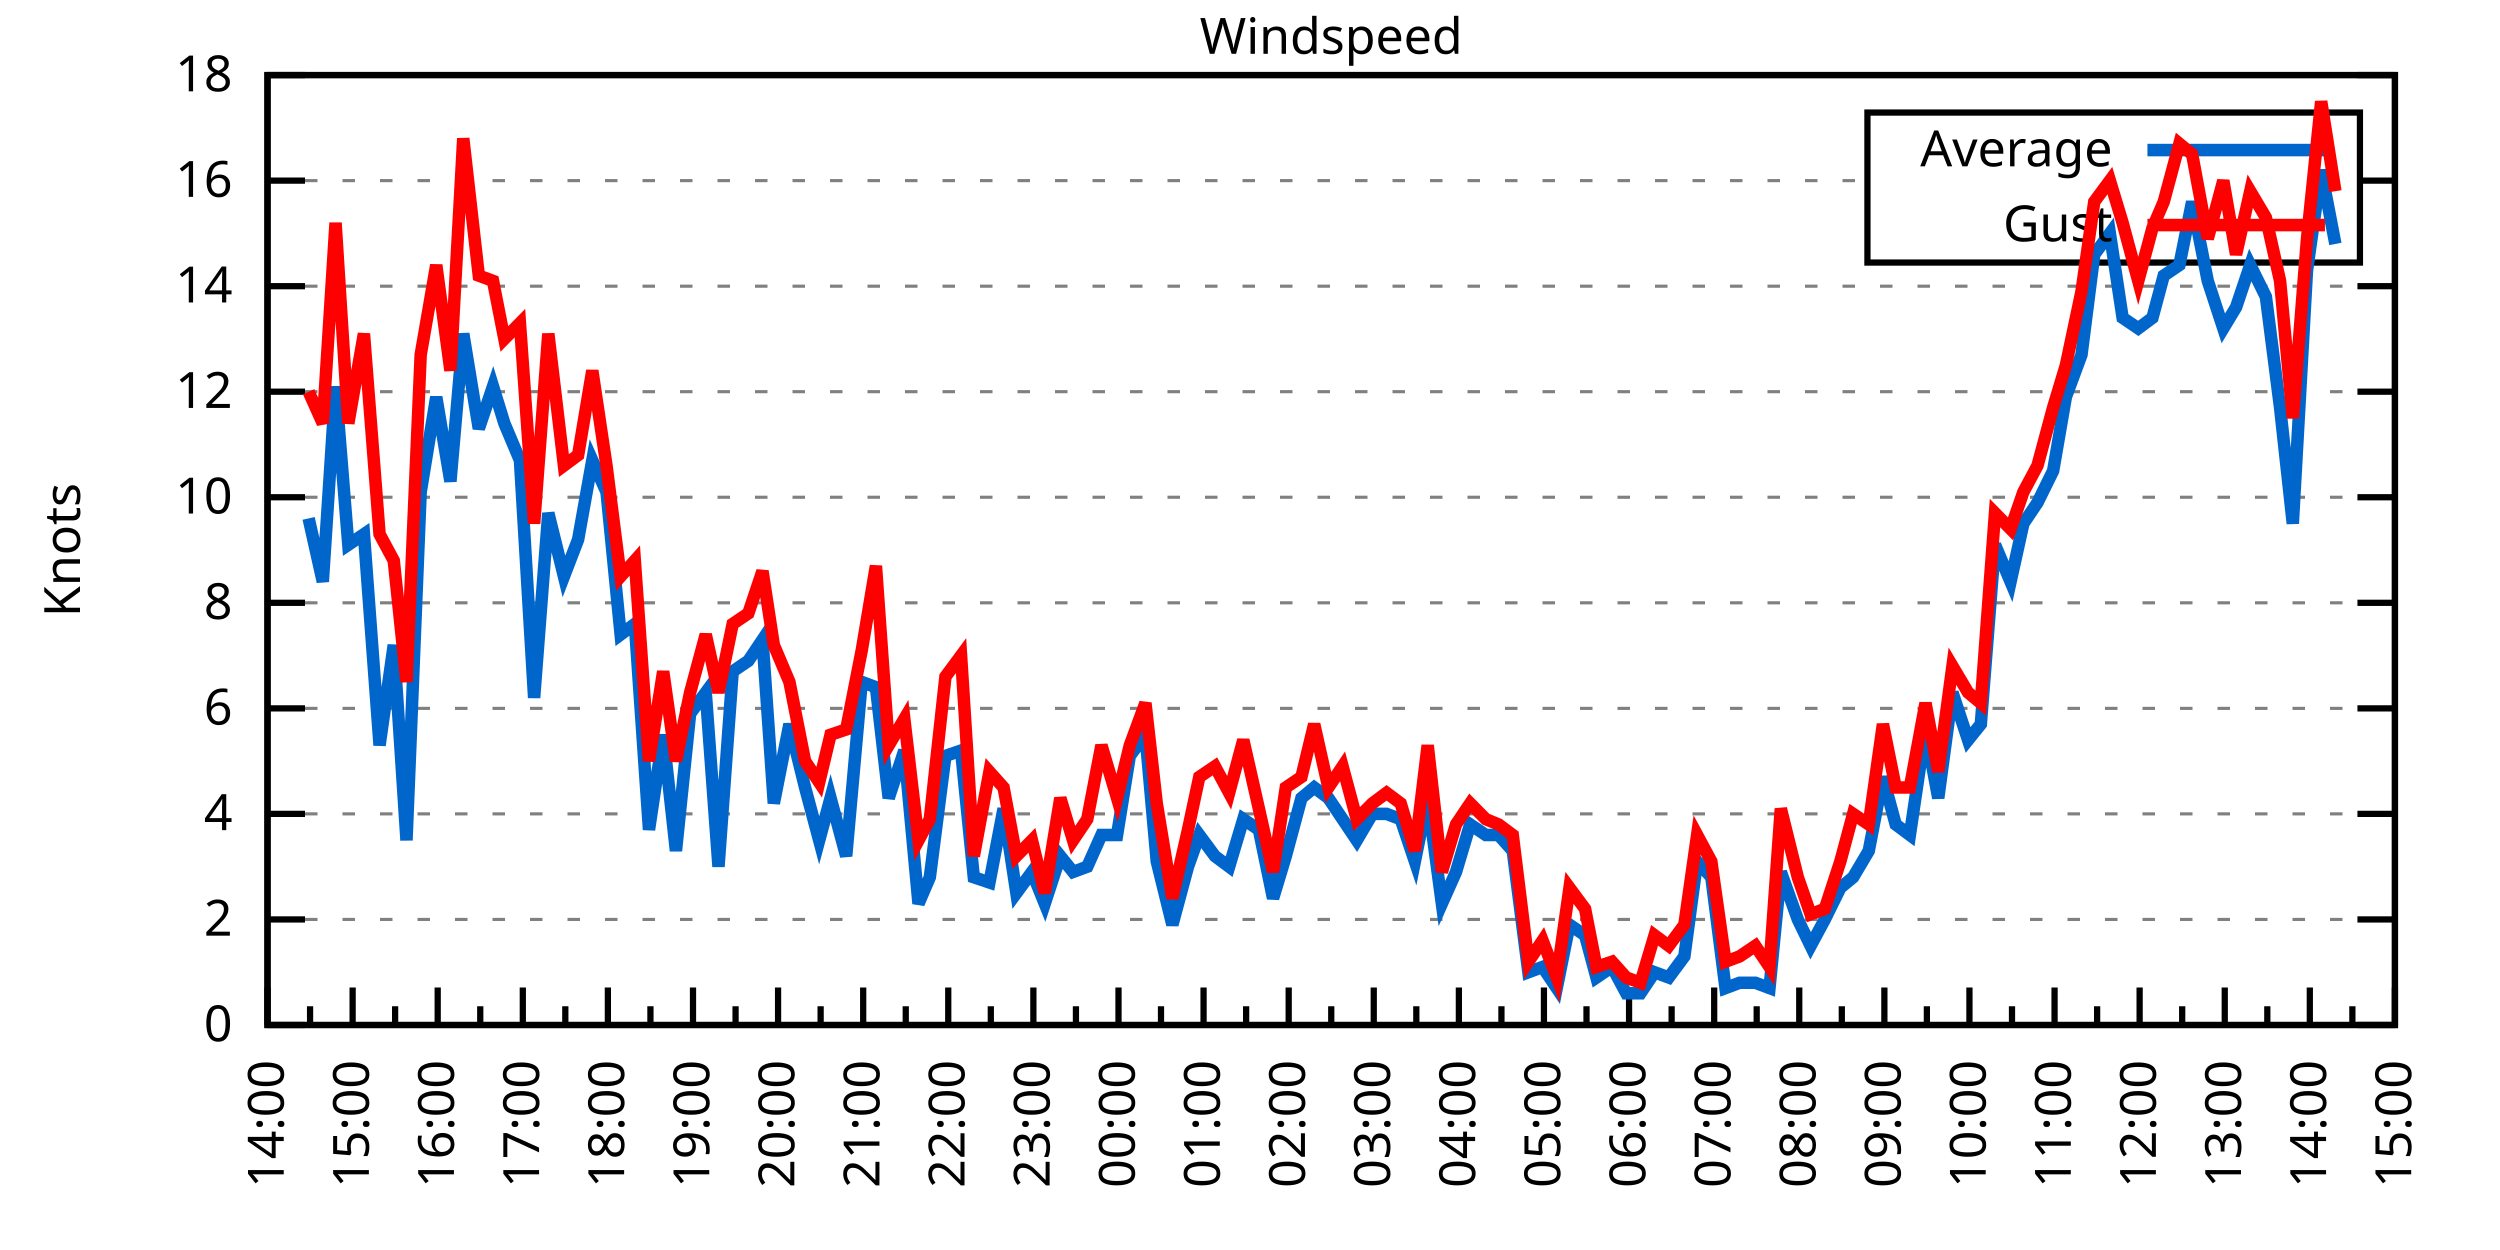
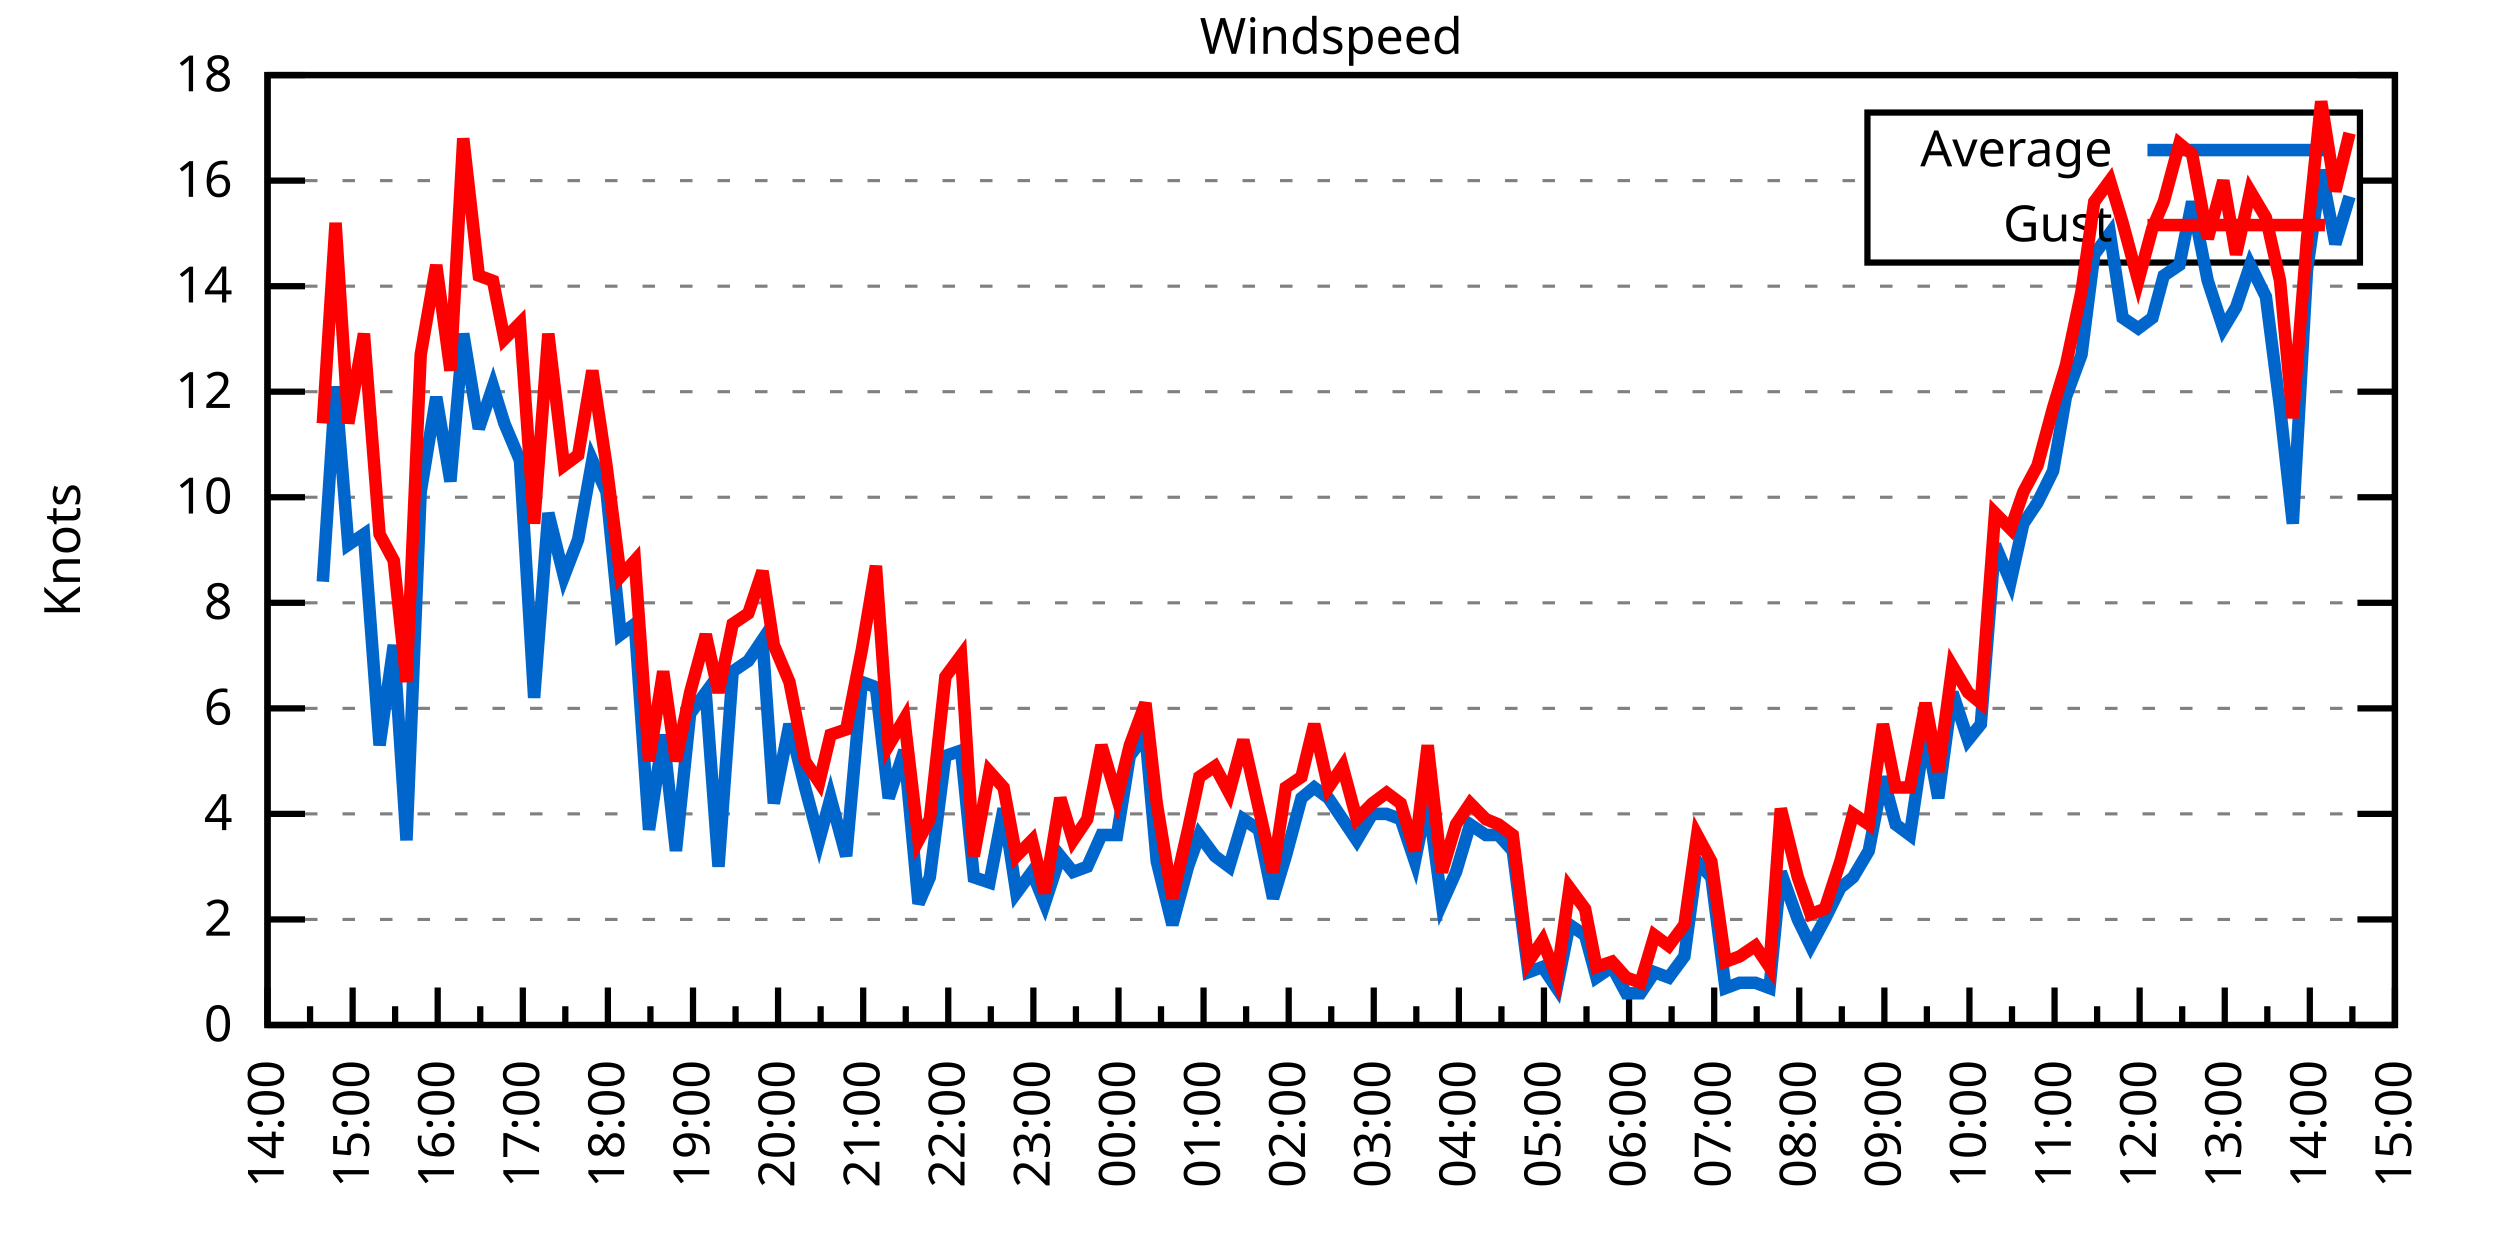
<svg xmlns="http://www.w3.org/2000/svg" xmlns:xlink="http://www.w3.org/1999/xlink" width="400" height="200" viewBox="0 0 400 200">
  <g id="gnuplot_canvas">
    <rect x="0" y="0" width="400" height="200" fill="none" />
    <defs>
      <circle id="gpDot" r="0.5" stroke-width="0.5" stroke="currentColor" />
      <path id="gpPt0" stroke-width="0.333" stroke="currentColor" d="M-1,0 h2 M0,-1 v2" />
      <path id="gpPt1" stroke-width="0.333" stroke="currentColor" d="M-1,-1 L1,1 M1,-1 L-1,1" />
      <path id="gpPt2" stroke-width="0.333" stroke="currentColor" d="M-1,0 L1,0 M0,-1 L0,1 M-1,-1 L1,1 M-1,1 L1,-1" />
      <rect id="gpPt3" stroke-width="0.333" stroke="currentColor" x="-1" y="-1" width="2" height="2" />
      <rect id="gpPt4" stroke-width="0.333" stroke="currentColor" fill="currentColor" x="-1" y="-1" width="2" height="2" />
      <circle id="gpPt5" stroke-width="0.333" stroke="currentColor" cx="0" cy="0" r="1" />
      <use xlink:href="#gpPt5" id="gpPt6" fill="currentColor" stroke="none" />
      <path id="gpPt7" stroke-width="0.333" stroke="currentColor" d="M0,-1.33 L-1.33,0.67 L1.33,0.67 z" />
      <use xlink:href="#gpPt7" id="gpPt8" fill="currentColor" stroke="none" />
      <use xlink:href="#gpPt7" id="gpPt9" stroke="currentColor" transform="rotate(180)" />
      <use xlink:href="#gpPt9" id="gpPt10" fill="currentColor" stroke="none" />
      <use xlink:href="#gpPt3" id="gpPt11" stroke="currentColor" transform="rotate(45)" />
      <use xlink:href="#gpPt11" id="gpPt12" fill="currentColor" stroke="none" />
      <path id="gpPt13" stroke-width="0.333" stroke="currentColor" d="M0,1.330 L1.265,0.411 L0.782,-1.067 L-0.782,-1.076 L-1.265,0.411 z" />
      <use xlink:href="#gpPt13" id="gpPt14" fill="currentColor" stroke="none" />
      <filter id="textbox" filterUnits="objectBoundingBox" x="0" y="0" height="1" width="1">
        <feFlood flood-color="white" flood-opacity="1" result="bgnd" />
        <feComposite in="SourceGraphic" in2="bgnd" operator="atop" />
      </filter>
      <filter id="greybox" filterUnits="objectBoundingBox" x="0" y="0" height="1" width="1">
        <feFlood flood-color="lightgrey" flood-opacity="1" result="grey" />
        <feComposite in="SourceGraphic" in2="grey" operator="atop" />
      </filter>
    </defs>
    <g fill="none" color="white" stroke="currentColor" stroke-width="1.00" stroke-linecap="butt" stroke-linejoin="miter">
</g>
    <g fill="none" color="black" stroke="currentColor" stroke-width="1.00" stroke-linecap="butt" stroke-linejoin="miter">
      <g stroke="none" shape-rendering="crispEdges">
        <polygon fill="rgb(255, 255, 255)" points="42.80,164.00 383.18,164.00 383.18,12.02 42.80,12.02 " />
      </g>
    </g>
    <g fill="none" color="black" stroke="currentColor" stroke-width="1.00" stroke-linecap="butt" stroke-linejoin="miter">
</g>
    <g fill="none" color="black" stroke="black" stroke-width="0.50" stroke-linecap="butt" stroke-linejoin="miter">
</g>
    <g fill="none" color="gray" stroke="currentColor" stroke-width="0.50" stroke-linecap="butt" stroke-linejoin="miter">
      <path stroke="gray" stroke-dasharray="2,4" class="gridline" d="M42.80,164.00 L383.19,164.00  " />
    </g>
    <g fill="none" color="gray" stroke="gray" stroke-width="1.00" stroke-linecap="butt" stroke-linejoin="miter">
</g>
    <g fill="none" color="black" stroke="currentColor" stroke-width="1.00" stroke-linecap="butt" stroke-linejoin="miter">
      <path stroke="black" d="M42.80,164.00 L48.80,164.00 M383.19,164.00 L377.19,164.00  " />
      <g transform="translate(37.20,166.60)" stroke="none" fill="black" font-family="Sans" font-size="8.00" text-anchor="end">
        <text>
          <tspan font-family="Sans"> 0</tspan>
        </text>
      </g>
    </g>
    <g fill="none" color="black" stroke="currentColor" stroke-width="1.00" stroke-linecap="butt" stroke-linejoin="miter">
</g>
    <g fill="none" color="black" stroke="black" stroke-width="0.50" stroke-linecap="butt" stroke-linejoin="miter">
</g>
    <g fill="none" color="gray" stroke="currentColor" stroke-width="0.50" stroke-linecap="butt" stroke-linejoin="miter">
      <path stroke="gray" stroke-dasharray="2,4" class="gridline" d="M42.80,147.11 L383.19,147.11  " />
    </g>
    <g fill="none" color="gray" stroke="gray" stroke-width="1.00" stroke-linecap="butt" stroke-linejoin="miter">
</g>
    <g fill="none" color="black" stroke="currentColor" stroke-width="1.00" stroke-linecap="butt" stroke-linejoin="miter">
      <path stroke="black" d="M42.80,147.11 L48.80,147.11 M383.19,147.11 L377.19,147.11  " />
      <g transform="translate(37.20,149.71)" stroke="none" fill="black" font-family="Sans" font-size="8.00" text-anchor="end">
        <text>
          <tspan font-family="Sans"> 2</tspan>
        </text>
      </g>
    </g>
    <g fill="none" color="black" stroke="currentColor" stroke-width="1.00" stroke-linecap="butt" stroke-linejoin="miter">
</g>
    <g fill="none" color="black" stroke="black" stroke-width="0.50" stroke-linecap="butt" stroke-linejoin="miter">
</g>
    <g fill="none" color="gray" stroke="currentColor" stroke-width="0.50" stroke-linecap="butt" stroke-linejoin="miter">
      <path stroke="gray" stroke-dasharray="2,4" class="gridline" d="M42.80,130.22 L383.19,130.22  " />
    </g>
    <g fill="none" color="gray" stroke="gray" stroke-width="1.00" stroke-linecap="butt" stroke-linejoin="miter">
</g>
    <g fill="none" color="black" stroke="currentColor" stroke-width="1.00" stroke-linecap="butt" stroke-linejoin="miter">
      <path stroke="black" d="M42.80,130.22 L48.80,130.22 M383.19,130.22 L377.19,130.22  " />
      <g transform="translate(37.20,132.82)" stroke="none" fill="black" font-family="Sans" font-size="8.00" text-anchor="end">
        <text>
          <tspan font-family="Sans"> 4</tspan>
        </text>
      </g>
    </g>
    <g fill="none" color="black" stroke="currentColor" stroke-width="1.00" stroke-linecap="butt" stroke-linejoin="miter">
</g>
    <g fill="none" color="black" stroke="black" stroke-width="0.50" stroke-linecap="butt" stroke-linejoin="miter">
</g>
    <g fill="none" color="gray" stroke="currentColor" stroke-width="0.50" stroke-linecap="butt" stroke-linejoin="miter">
      <path stroke="gray" stroke-dasharray="2,4" class="gridline" d="M42.80,113.34 L383.19,113.34  " />
    </g>
    <g fill="none" color="gray" stroke="gray" stroke-width="1.00" stroke-linecap="butt" stroke-linejoin="miter">
</g>
    <g fill="none" color="black" stroke="currentColor" stroke-width="1.00" stroke-linecap="butt" stroke-linejoin="miter">
      <path stroke="black" d="M42.80,113.34 L48.80,113.34 M383.19,113.34 L377.19,113.34  " />
      <g transform="translate(37.20,115.94)" stroke="none" fill="black" font-family="Sans" font-size="8.00" text-anchor="end">
        <text>
          <tspan font-family="Sans"> 6</tspan>
        </text>
      </g>
    </g>
    <g fill="none" color="black" stroke="currentColor" stroke-width="1.00" stroke-linecap="butt" stroke-linejoin="miter">
</g>
    <g fill="none" color="black" stroke="black" stroke-width="0.50" stroke-linecap="butt" stroke-linejoin="miter">
</g>
    <g fill="none" color="gray" stroke="currentColor" stroke-width="0.50" stroke-linecap="butt" stroke-linejoin="miter">
      <path stroke="gray" stroke-dasharray="2,4" class="gridline" d="M42.80,96.45 L383.19,96.45  " />
    </g>
    <g fill="none" color="gray" stroke="gray" stroke-width="1.00" stroke-linecap="butt" stroke-linejoin="miter">
</g>
    <g fill="none" color="black" stroke="currentColor" stroke-width="1.00" stroke-linecap="butt" stroke-linejoin="miter">
      <path stroke="black" d="M42.80,96.45 L48.80,96.45 M383.19,96.45 L377.19,96.45  " />
      <g transform="translate(37.20,99.05)" stroke="none" fill="black" font-family="Sans" font-size="8.00" text-anchor="end">
        <text>
          <tspan font-family="Sans"> 8</tspan>
        </text>
      </g>
    </g>
    <g fill="none" color="black" stroke="currentColor" stroke-width="1.00" stroke-linecap="butt" stroke-linejoin="miter">
</g>
    <g fill="none" color="black" stroke="black" stroke-width="0.50" stroke-linecap="butt" stroke-linejoin="miter">
</g>
    <g fill="none" color="gray" stroke="currentColor" stroke-width="0.50" stroke-linecap="butt" stroke-linejoin="miter">
      <path stroke="gray" stroke-dasharray="2,4" class="gridline" d="M42.80,79.56 L383.19,79.56  " />
    </g>
    <g fill="none" color="gray" stroke="gray" stroke-width="1.00" stroke-linecap="butt" stroke-linejoin="miter">
</g>
    <g fill="none" color="black" stroke="currentColor" stroke-width="1.00" stroke-linecap="butt" stroke-linejoin="miter">
      <path stroke="black" d="M42.80,79.56 L48.80,79.56 M383.19,79.56 L377.19,79.56  " />
      <g transform="translate(37.20,82.16)" stroke="none" fill="black" font-family="Sans" font-size="8.00" text-anchor="end">
        <text>
          <tspan font-family="Sans"> 10</tspan>
        </text>
      </g>
    </g>
    <g fill="none" color="black" stroke="currentColor" stroke-width="1.00" stroke-linecap="butt" stroke-linejoin="miter">
</g>
    <g fill="none" color="black" stroke="black" stroke-width="0.50" stroke-linecap="butt" stroke-linejoin="miter">
</g>
    <g fill="none" color="gray" stroke="currentColor" stroke-width="0.50" stroke-linecap="butt" stroke-linejoin="miter">
      <path stroke="gray" stroke-dasharray="2,4" class="gridline" d="M42.80,62.67 L383.19,62.67  " />
    </g>
    <g fill="none" color="gray" stroke="gray" stroke-width="1.00" stroke-linecap="butt" stroke-linejoin="miter">
</g>
    <g fill="none" color="black" stroke="currentColor" stroke-width="1.00" stroke-linecap="butt" stroke-linejoin="miter">
      <path stroke="black" d="M42.80,62.67 L48.80,62.67 M383.19,62.67 L377.19,62.67  " />
      <g transform="translate(37.20,65.27)" stroke="none" fill="black" font-family="Sans" font-size="8.00" text-anchor="end">
        <text>
          <tspan font-family="Sans"> 12</tspan>
        </text>
      </g>
    </g>
    <g fill="none" color="black" stroke="currentColor" stroke-width="1.00" stroke-linecap="butt" stroke-linejoin="miter">
</g>
    <g fill="none" color="black" stroke="black" stroke-width="0.50" stroke-linecap="butt" stroke-linejoin="miter">
</g>
    <g fill="none" color="gray" stroke="currentColor" stroke-width="0.50" stroke-linecap="butt" stroke-linejoin="miter">
      <path stroke="gray" stroke-dasharray="2,4" class="gridline" d="M42.80,45.79 L383.19,45.79  " />
    </g>
    <g fill="none" color="gray" stroke="gray" stroke-width="1.00" stroke-linecap="butt" stroke-linejoin="miter">
</g>
    <g fill="none" color="black" stroke="currentColor" stroke-width="1.00" stroke-linecap="butt" stroke-linejoin="miter">
      <path stroke="black" d="M42.80,45.79 L48.80,45.79 M383.19,45.79 L377.19,45.79  " />
      <g transform="translate(37.20,48.39)" stroke="none" fill="black" font-family="Sans" font-size="8.00" text-anchor="end">
        <text>
          <tspan font-family="Sans"> 14</tspan>
        </text>
      </g>
    </g>
    <g fill="none" color="black" stroke="currentColor" stroke-width="1.00" stroke-linecap="butt" stroke-linejoin="miter">
</g>
    <g fill="none" color="black" stroke="black" stroke-width="0.50" stroke-linecap="butt" stroke-linejoin="miter">
</g>
    <g fill="none" color="gray" stroke="currentColor" stroke-width="0.50" stroke-linecap="butt" stroke-linejoin="miter">
      <path stroke="gray" stroke-dasharray="2,4" class="gridline" d="M42.80,28.90 L298.79,28.90 M377.59,28.90 L383.19,28.90  " />
    </g>
    <g fill="none" color="gray" stroke="gray" stroke-width="1.00" stroke-linecap="butt" stroke-linejoin="miter">
</g>
    <g fill="none" color="black" stroke="currentColor" stroke-width="1.00" stroke-linecap="butt" stroke-linejoin="miter">
      <path stroke="black" d="M42.80,28.90 L48.80,28.90 M383.19,28.90 L377.19,28.90  " />
      <g transform="translate(37.20,31.50)" stroke="none" fill="black" font-family="Sans" font-size="8.00" text-anchor="end">
        <text>
          <tspan font-family="Sans"> 16</tspan>
        </text>
      </g>
    </g>
    <g fill="none" color="black" stroke="currentColor" stroke-width="1.00" stroke-linecap="butt" stroke-linejoin="miter">
</g>
    <g fill="none" color="black" stroke="black" stroke-width="0.50" stroke-linecap="butt" stroke-linejoin="miter">
</g>
    <g fill="none" color="gray" stroke="currentColor" stroke-width="0.50" stroke-linecap="butt" stroke-linejoin="miter">
      <path stroke="gray" stroke-dasharray="2,4" class="gridline" d="M42.80,12.01 L383.19,12.01  " />
    </g>
    <g fill="none" color="gray" stroke="gray" stroke-width="1.00" stroke-linecap="butt" stroke-linejoin="miter">
</g>
    <g fill="none" color="black" stroke="currentColor" stroke-width="1.00" stroke-linecap="butt" stroke-linejoin="miter">
      <path stroke="black" d="M42.80,12.01 L48.80,12.01 M383.19,12.01 L377.19,12.01  " />
      <g transform="translate(37.20,14.61)" stroke="none" fill="black" font-family="Sans" font-size="8.00" text-anchor="end">
        <text>
          <tspan font-family="Sans"> 18</tspan>
        </text>
      </g>
    </g>
    <g fill="none" color="black" stroke="currentColor" stroke-width="1.00" stroke-linecap="butt" stroke-linejoin="miter">
      <path stroke="black" d="M42.80,164.00 L42.80,158.00  " />
      <g transform="translate(45.40,169.60) rotate(270)" stroke="none" fill="black" font-family="Sans" font-size="8.00" text-anchor="end">
        <text>
          <tspan font-family="Sans">14:00</tspan>
        </text>
      </g>
    </g>
    <g fill="none" color="black" stroke="currentColor" stroke-width="1.00" stroke-linecap="butt" stroke-linejoin="miter">
      <path stroke="black" d="M49.61,164.00 L49.61,161.00 M56.42,164.00 L56.42,158.00  " />
      <g transform="translate(59.02,169.60) rotate(270)" stroke="none" fill="black" font-family="Sans" font-size="8.00" text-anchor="end">
        <text>
          <tspan font-family="Sans">15:00</tspan>
        </text>
      </g>
    </g>
    <g fill="none" color="black" stroke="currentColor" stroke-width="1.00" stroke-linecap="butt" stroke-linejoin="miter">
      <path stroke="black" d="M63.22,164.00 L63.22,161.00 M70.03,164.00 L70.03,158.00  " />
      <g transform="translate(72.63,169.60) rotate(270)" stroke="none" fill="black" font-family="Sans" font-size="8.00" text-anchor="end">
        <text>
          <tspan font-family="Sans">16:00</tspan>
        </text>
      </g>
    </g>
    <g fill="none" color="black" stroke="currentColor" stroke-width="1.00" stroke-linecap="butt" stroke-linejoin="miter">
      <path stroke="black" d="M76.84,164.00 L76.84,161.00 M83.65,164.00 L83.65,158.00  " />
      <g transform="translate(86.25,169.60) rotate(270)" stroke="none" fill="black" font-family="Sans" font-size="8.00" text-anchor="end">
        <text>
          <tspan font-family="Sans">17:00</tspan>
        </text>
      </g>
    </g>
    <g fill="none" color="black" stroke="currentColor" stroke-width="1.00" stroke-linecap="butt" stroke-linejoin="miter">
      <path stroke="black" d="M90.45,164.00 L90.45,161.00 M97.26,164.00 L97.26,158.00  " />
      <g transform="translate(99.86,169.60) rotate(270)" stroke="none" fill="black" font-family="Sans" font-size="8.00" text-anchor="end">
        <text>
          <tspan font-family="Sans">18:00</tspan>
        </text>
      </g>
    </g>
    <g fill="none" color="black" stroke="currentColor" stroke-width="1.00" stroke-linecap="butt" stroke-linejoin="miter">
      <path stroke="black" d="M104.07,164.00 L104.07,161.00 M110.88,164.00 L110.88,158.00  " />
      <g transform="translate(113.48,169.60) rotate(270)" stroke="none" fill="black" font-family="Sans" font-size="8.00" text-anchor="end">
        <text>
          <tspan font-family="Sans">19:00</tspan>
        </text>
      </g>
    </g>
    <g fill="none" color="black" stroke="currentColor" stroke-width="1.00" stroke-linecap="butt" stroke-linejoin="miter">
      <path stroke="black" d="M117.69,164.00 L117.69,161.00 M124.49,164.00 L124.49,158.00  " />
      <g transform="translate(127.09,169.60) rotate(270)" stroke="none" fill="black" font-family="Sans" font-size="8.00" text-anchor="end">
        <text>
          <tspan font-family="Sans">20:00</tspan>
        </text>
      </g>
    </g>
    <g fill="none" color="black" stroke="currentColor" stroke-width="1.00" stroke-linecap="butt" stroke-linejoin="miter">
      <path stroke="black" d="M131.30,164.00 L131.30,161.00 M138.11,164.00 L138.11,158.00  " />
      <g transform="translate(140.71,169.60) rotate(270)" stroke="none" fill="black" font-family="Sans" font-size="8.00" text-anchor="end">
        <text>
          <tspan font-family="Sans">21:00</tspan>
        </text>
      </g>
    </g>
    <g fill="none" color="black" stroke="currentColor" stroke-width="1.00" stroke-linecap="butt" stroke-linejoin="miter">
      <path stroke="black" d="M144.92,164.00 L144.92,161.00 M151.72,164.00 L151.72,158.00  " />
      <g transform="translate(154.32,169.60) rotate(270)" stroke="none" fill="black" font-family="Sans" font-size="8.00" text-anchor="end">
        <text>
          <tspan font-family="Sans">22:00</tspan>
        </text>
      </g>
    </g>
    <g fill="none" color="black" stroke="currentColor" stroke-width="1.00" stroke-linecap="butt" stroke-linejoin="miter">
      <path stroke="black" d="M158.53,164.00 L158.53,161.00 M165.34,164.00 L165.34,158.00  " />
      <g transform="translate(167.94,169.60) rotate(270)" stroke="none" fill="black" font-family="Sans" font-size="8.00" text-anchor="end">
        <text>
          <tspan font-family="Sans">23:00</tspan>
        </text>
      </g>
    </g>
    <g fill="none" color="black" stroke="currentColor" stroke-width="1.00" stroke-linecap="butt" stroke-linejoin="miter">
      <path stroke="black" d="M172.15,164.00 L172.15,161.00 M178.96,164.00 L178.96,158.00  " />
      <g transform="translate(181.56,169.60) rotate(270)" stroke="none" fill="black" font-family="Sans" font-size="8.00" text-anchor="end">
        <text>
          <tspan font-family="Sans">00:00</tspan>
        </text>
      </g>
    </g>
    <g fill="none" color="black" stroke="currentColor" stroke-width="1.00" stroke-linecap="butt" stroke-linejoin="miter">
      <path stroke="black" d="M185.76,164.00 L185.76,161.00 M192.57,164.00 L192.57,158.00  " />
      <g transform="translate(195.17,169.60) rotate(270)" stroke="none" fill="black" font-family="Sans" font-size="8.00" text-anchor="end">
        <text>
          <tspan font-family="Sans">01:00</tspan>
        </text>
      </g>
    </g>
    <g fill="none" color="black" stroke="currentColor" stroke-width="1.00" stroke-linecap="butt" stroke-linejoin="miter">
      <path stroke="black" d="M199.38,164.00 L199.38,161.00 M206.19,164.00 L206.19,158.00  " />
      <g transform="translate(208.79,169.60) rotate(270)" stroke="none" fill="black" font-family="Sans" font-size="8.00" text-anchor="end">
        <text>
          <tspan font-family="Sans">02:00</tspan>
        </text>
      </g>
    </g>
    <g fill="none" color="black" stroke="currentColor" stroke-width="1.00" stroke-linecap="butt" stroke-linejoin="miter">
      <path stroke="black" d="M213.00,164.00 L213.00,161.00 M219.80,164.00 L219.80,158.00  " />
      <g transform="translate(222.40,169.60) rotate(270)" stroke="none" fill="black" font-family="Sans" font-size="8.00" text-anchor="end">
        <text>
          <tspan font-family="Sans">03:00</tspan>
        </text>
      </g>
    </g>
    <g fill="none" color="black" stroke="currentColor" stroke-width="1.00" stroke-linecap="butt" stroke-linejoin="miter">
      <path stroke="black" d="M226.61,164.00 L226.61,161.00 M233.42,164.00 L233.42,158.00  " />
      <g transform="translate(236.02,169.60) rotate(270)" stroke="none" fill="black" font-family="Sans" font-size="8.00" text-anchor="end">
        <text>
          <tspan font-family="Sans">04:00</tspan>
        </text>
      </g>
    </g>
    <g fill="none" color="black" stroke="currentColor" stroke-width="1.00" stroke-linecap="butt" stroke-linejoin="miter">
      <path stroke="black" d="M240.23,164.00 L240.23,161.00 M247.03,164.00 L247.03,158.00  " />
      <g transform="translate(249.63,169.60) rotate(270)" stroke="none" fill="black" font-family="Sans" font-size="8.00" text-anchor="end">
        <text>
          <tspan font-family="Sans">05:00</tspan>
        </text>
      </g>
    </g>
    <g fill="none" color="black" stroke="currentColor" stroke-width="1.00" stroke-linecap="butt" stroke-linejoin="miter">
      <path stroke="black" d="M253.84,164.00 L253.84,161.00 M260.65,164.00 L260.65,158.00  " />
      <g transform="translate(263.25,169.60) rotate(270)" stroke="none" fill="black" font-family="Sans" font-size="8.00" text-anchor="end">
        <text>
          <tspan font-family="Sans">06:00</tspan>
        </text>
      </g>
    </g>
    <g fill="none" color="black" stroke="currentColor" stroke-width="1.00" stroke-linecap="butt" stroke-linejoin="miter">
      <path stroke="black" d="M267.46,164.00 L267.46,161.00 M274.27,164.00 L274.27,158.00  " />
      <g transform="translate(276.87,169.60) rotate(270)" stroke="none" fill="black" font-family="Sans" font-size="8.00" text-anchor="end">
        <text>
          <tspan font-family="Sans">07:00</tspan>
        </text>
      </g>
    </g>
    <g fill="none" color="black" stroke="currentColor" stroke-width="1.00" stroke-linecap="butt" stroke-linejoin="miter">
      <path stroke="black" d="M281.07,164.00 L281.07,161.00 M287.88,164.00 L287.88,158.00  " />
      <g transform="translate(290.48,169.60) rotate(270)" stroke="none" fill="black" font-family="Sans" font-size="8.00" text-anchor="end">
        <text>
          <tspan font-family="Sans">08:00</tspan>
        </text>
      </g>
    </g>
    <g fill="none" color="black" stroke="currentColor" stroke-width="1.00" stroke-linecap="butt" stroke-linejoin="miter">
      <path stroke="black" d="M294.69,164.00 L294.69,161.00 M301.50,164.00 L301.50,158.00  " />
      <g transform="translate(304.10,169.60) rotate(270)" stroke="none" fill="black" font-family="Sans" font-size="8.00" text-anchor="end">
        <text>
          <tspan font-family="Sans">09:00</tspan>
        </text>
      </g>
    </g>
    <g fill="none" color="black" stroke="currentColor" stroke-width="1.00" stroke-linecap="butt" stroke-linejoin="miter">
      <path stroke="black" d="M308.30,164.00 L308.30,161.00 M315.11,164.00 L315.11,158.00  " />
      <g transform="translate(317.71,169.60) rotate(270)" stroke="none" fill="black" font-family="Sans" font-size="8.00" text-anchor="end">
        <text>
          <tspan font-family="Sans">10:00</tspan>
        </text>
      </g>
    </g>
    <g fill="none" color="black" stroke="currentColor" stroke-width="1.00" stroke-linecap="butt" stroke-linejoin="miter">
      <path stroke="black" d="M321.92,164.00 L321.92,161.00 M328.73,164.00 L328.73,158.00  " />
      <g transform="translate(331.33,169.60) rotate(270)" stroke="none" fill="black" font-family="Sans" font-size="8.00" text-anchor="end">
        <text>
          <tspan font-family="Sans">11:00</tspan>
        </text>
      </g>
    </g>
    <g fill="none" color="black" stroke="currentColor" stroke-width="1.00" stroke-linecap="butt" stroke-linejoin="miter">
      <path stroke="black" d="M335.54,164.00 L335.54,161.00 M342.34,164.00 L342.34,158.00  " />
      <g transform="translate(344.94,169.60) rotate(270)" stroke="none" fill="black" font-family="Sans" font-size="8.00" text-anchor="end">
        <text>
          <tspan font-family="Sans">12:00</tspan>
        </text>
      </g>
    </g>
    <g fill="none" color="black" stroke="currentColor" stroke-width="1.00" stroke-linecap="butt" stroke-linejoin="miter">
      <path stroke="black" d="M349.15,164.00 L349.15,161.00 M355.96,164.00 L355.96,158.00  " />
      <g transform="translate(358.56,169.60) rotate(270)" stroke="none" fill="black" font-family="Sans" font-size="8.00" text-anchor="end">
        <text>
          <tspan font-family="Sans">13:00</tspan>
        </text>
      </g>
    </g>
    <g fill="none" color="black" stroke="currentColor" stroke-width="1.00" stroke-linecap="butt" stroke-linejoin="miter">
      <path stroke="black" d="M362.77,164.00 L362.77,161.00 M369.57,164.00 L369.57,158.00  " />
      <g transform="translate(372.17,169.60) rotate(270)" stroke="none" fill="black" font-family="Sans" font-size="8.00" text-anchor="end">
        <text>
          <tspan font-family="Sans">14:00</tspan>
        </text>
      </g>
    </g>
    <g fill="none" color="black" stroke="currentColor" stroke-width="1.00" stroke-linecap="butt" stroke-linejoin="miter">
      <path stroke="black" d="M376.38,164.00 L376.38,161.00 M383.19,164.00 L383.19,158.00  " />
      <g transform="translate(385.79,169.60) rotate(270)" stroke="none" fill="black" font-family="Sans" font-size="8.00" text-anchor="end">
        <text>
          <tspan font-family="Sans">15:00</tspan>
        </text>
      </g>
    </g>
    <g fill="none" color="black" stroke="currentColor" stroke-width="1.00" stroke-linecap="butt" stroke-linejoin="miter">
</g>
    <g fill="none" color="black" stroke="currentColor" stroke-width="1.00" stroke-linecap="butt" stroke-linejoin="miter">
      <path stroke="black" d="M42.80,12.01 L42.80,164.00 L383.19,164.00 L383.19,12.01 L42.80,12.01 Z  " />
    </g>
    <g fill="none" color="black" stroke="currentColor" stroke-width="1.00" stroke-linecap="butt" stroke-linejoin="miter">
      <g transform="translate(12.80,88.01) rotate(270)" stroke="none" fill="black" font-family="Sans" font-size="8.00" text-anchor="middle">
        <text>
          <tspan font-family="Sans">Knots</tspan>
        </text>
      </g>
    </g>
    <g fill="none" color="black" stroke="currentColor" stroke-width="1.00" stroke-linecap="butt" stroke-linejoin="miter">
</g>
    <g fill="none" color="black" stroke="currentColor" stroke-width="1.00" stroke-linecap="butt" stroke-linejoin="miter">
      <path stroke="black" d="M298.79,42.01 L298.79,18.01 L377.59,18.01 L377.59,42.01 L298.79,42.01 Z  " />
    </g>
    <g id="Windspeed_plot_1">
      <g fill="none" color="white" stroke="black" stroke-width="2.00" stroke-linecap="butt" stroke-linejoin="miter">
</g>
      <g fill="none" color="black" stroke="currentColor" stroke-width="2.00" stroke-linecap="butt" stroke-linejoin="miter">
        <g transform="translate(337.99,26.61)" stroke="none" fill="black" font-family="Sans" font-size="8.00" text-anchor="end">
          <text>
            <tspan font-family="Sans">Average</tspan>
          </text>
        </g>
      </g>
      <g fill="none" color="black" stroke="currentColor" stroke-width="2.00" stroke-linecap="butt" stroke-linejoin="miter">
-         <path stroke="rgb(  0, 102, 204)" d="M343.59,24.01 L371.99,24.01 M49.38,82.94 L51.65,93.07 L53.69,61.83 L55.73,87.16 L58.23,85.47 L60.73,119.25   L63.00,103.20 L65.04,134.45 L67.31,78.72 L69.80,63.52 L72.07,77.03 L74.12,53.39 L76.61,68.58 L78.88,61.83   L80.70,67.74 L83.19,73.65 L85.46,111.65 L87.73,82.09 L90.23,92.23 L92.50,86.32 L94.77,73.65 L97.04,78.72   L99.30,101.52 L101.57,99.83 L103.84,132.76 L106.11,117.56 L108.15,136.14 L110.42,114.18 L112.92,110.80 L114.96,138.67   L117.23,107.43 L119.73,105.74 L122.00,102.36 L123.81,128.54 L126.31,115.87 L128.81,126.00 L131.07,134.45 L132.89,127.69   L135.39,136.98 L137.88,109.11 L140.15,109.96 L142.19,127.69 L144.69,120.09 L146.96,144.58 L148.77,140.36 L151.27,120.94   L153.77,120.09 L155.81,140.36 L158.31,141.20 L160.57,129.38 L162.62,142.89 L165.11,139.51 L167.16,144.58 L169.65,136.98   L171.69,139.51 L173.96,138.67 L176.23,133.60 L178.73,133.60 L180.77,120.94 L183.27,117.56 L185.08,137.82 L187.58,147.96   L190.08,138.67 L191.89,133.60 L194.39,136.98 L196.66,138.67 L198.93,131.07 L201.42,132.76 L203.69,143.73 L205.73,136.98   L208.23,127.69 L210.27,126.00 L212.54,127.69 L214.81,131.07 L217.08,134.45 L219.58,130.22 L221.85,130.22 L224.11,131.07   L226.38,137.82 L228.43,127.69 L230.70,144.58 L232.96,139.51 L235.23,131.91 L237.73,133.60 L239.77,133.60 L242.04,136.14   L244.54,155.56 L246.81,154.71 L249.08,158.09 L251.12,147.96 L253.61,149.65 L255.43,156.40 L257.93,154.71 L260.20,158.93   L262.47,158.93 L264.73,155.56 L267.00,156.40 L269.50,153.02 L271.54,137.82 L273.81,140.36 L276.08,158.09 L278.35,157.24   L280.85,157.24 L283.12,158.09 L284.93,139.51 L287.65,147.11 L289.70,151.33 L291.97,147.11 L294.46,142.05 L296.50,140.36   L299.00,136.14 L301.27,124.31 L303.31,131.91 L305.58,133.60 L308.08,116.71 L310.12,127.69 L312.39,110.80 L314.89,118.40   L316.93,115.87 L319.20,87.16 L321.69,93.07 L323.74,83.78 L326.00,80.41 L328.50,75.34 L330.54,63.52 L333.04,56.76   L335.08,40.72 L337.58,37.34 L339.62,50.85 L342.12,52.54 L344.39,50.85 L346.20,44.10 L348.70,42.41 L350.74,32.28   L353.24,44.94 L355.73,52.54 L357.77,49.16 L360.04,42.41 L362.54,47.47 L364.81,65.21 L366.85,83.78 L369.12,43.25   L371.39,27.21 L373.66,39.03  " />
+         <path stroke="rgb(  0, 102, 204)" d="M343.59,24.01 L371.99,24.01 M51.65,93.07 L53.69,61.83 L55.73,87.16 L58.23,85.47 L60.73,119.25 L63.00,103.20   L65.04,134.45 L67.31,78.72 L69.80,63.52 L72.07,77.03 L74.12,53.39 L76.61,68.58 L78.88,61.83 L80.70,67.74   L83.19,73.65 L85.46,111.65 L87.73,82.09 L90.23,92.23 L92.50,86.32 L94.77,73.65 L97.04,78.72 L99.30,101.52   L101.57,99.83 L103.84,132.76 L106.11,117.56 L108.15,136.14 L110.42,114.18 L112.92,110.80 L114.96,138.67 L117.23,107.43   L119.73,105.74 L122.00,102.36 L123.81,128.54 L126.31,115.87 L128.81,126.00 L131.07,134.45 L132.89,127.69 L135.39,136.98   L137.88,109.11 L140.15,109.96 L142.19,127.69 L144.69,120.09 L146.96,144.58 L148.77,140.36 L151.27,120.94 L153.77,120.09   L155.81,140.36 L158.31,141.20 L160.57,129.38 L162.62,142.89 L165.11,139.51 L167.16,144.58 L169.65,136.98 L171.69,139.51   L173.96,138.67 L176.23,133.60 L178.73,133.60 L180.77,120.94 L183.27,117.56 L185.08,137.82 L187.58,147.96 L190.08,138.67   L191.89,133.60 L194.39,136.98 L196.66,138.67 L198.93,131.07 L201.42,132.76 L203.69,143.73 L205.73,136.98 L208.23,127.69   L210.27,126.00 L212.54,127.69 L214.81,131.07 L217.08,134.45 L219.58,130.22 L221.85,130.22 L224.11,131.07 L226.38,137.82   L228.43,127.69 L230.70,144.58 L232.96,139.51 L235.23,131.91 L237.73,133.60 L239.77,133.60 L242.04,136.14 L244.54,155.56   L246.81,154.71 L249.08,158.09 L251.12,147.96 L253.61,149.65 L255.43,156.40 L257.93,154.71 L260.20,158.93 L262.47,158.93   L264.73,155.56 L267.00,156.40 L269.50,153.02 L271.54,137.82 L273.81,140.36 L276.08,158.09 L278.35,157.24 L280.85,157.24   L283.12,158.09 L284.93,139.51 L287.65,147.11 L289.70,151.33 L291.97,147.11 L294.46,142.05 L296.50,140.36 L299.00,136.14   L301.27,124.31 L303.31,131.91 L305.58,133.60 L308.08,116.71 L310.12,127.69 L312.39,110.80 L314.89,118.40 L316.93,115.87   L319.20,87.16 L321.69,93.07 L323.74,83.78 L326.00,80.41 L328.50,75.34 L330.54,63.52 L333.04,56.76 L335.08,40.72   L337.58,37.34 L339.62,50.85 L342.12,52.54 L344.39,50.85 L346.20,44.10 L348.70,42.41 L350.74,32.28 L353.24,44.94   L355.73,52.54 L357.77,49.16 L360.04,42.41 L362.54,47.47 L364.81,65.21 L366.85,83.78 L369.12,43.25 L371.39,27.21   L373.66,39.03 L375.93,31.43  " />
      </g>
    </g>
    <g id="Windspeed_plot_2">
      <g fill="none" color="black" stroke="currentColor" stroke-width="2.00" stroke-linecap="butt" stroke-linejoin="miter">
        <g transform="translate(337.99,38.61)" stroke="none" fill="black" font-family="Sans" font-size="8.00" text-anchor="end">
          <text>
            <tspan font-family="Sans">Gust</tspan>
          </text>
        </g>
      </g>
      <g fill="none" color="black" stroke="currentColor" stroke-width="2.00" stroke-linecap="butt" stroke-linejoin="miter">
-         <path stroke="rgb(255,   0,   0)" d="M343.59,36.01 L371.99,36.01 M49.38,62.67 L51.65,67.74 L53.69,35.65 L55.73,67.74 L58.23,53.39 L60.73,85.47   L63.00,89.69 L65.04,109.11 L67.31,56.76 L69.80,42.41 L72.07,59.30 L74.12,22.14 L76.61,44.10 L78.88,44.94   L80.70,54.23 L83.19,51.70 L85.46,83.78 L87.73,53.39 L90.23,74.49 L92.50,72.81 L94.77,59.30 L97.04,74.49   L99.30,92.23 L101.57,89.69 L103.84,121.78 L106.11,107.43 L108.15,121.78 L110.42,110.80 L112.92,101.52 L114.96,110.80   L117.23,99.83 L119.73,98.14 L122.00,91.38 L123.81,103.20 L126.31,109.11 L128.81,121.78 L131.07,125.16 L132.89,117.56   L135.39,116.71 L137.88,104.05 L140.15,90.54 L142.19,119.25 L144.69,115.03 L146.96,134.45 L148.77,131.07 L151.27,108.27   L153.77,104.89 L155.81,136.98 L158.31,123.47 L160.57,126.00 L162.62,136.98 L165.11,134.45 L167.16,142.89 L169.65,127.69   L171.69,134.45 L173.96,131.07 L176.23,119.25 L178.73,127.69 L180.77,119.25 L183.27,112.49 L185.08,128.54 L187.58,143.73   L190.08,132.76 L191.89,124.31 L194.39,122.62 L196.66,126.85 L198.93,118.40 L201.42,129.38 L203.69,139.51 L205.73,126.00   L208.23,124.31 L210.27,115.87 L212.54,126.00 L214.81,122.62 L217.08,131.07 L219.58,128.54 L221.85,126.85 L224.11,128.54   L226.38,136.14 L228.43,119.25 L230.70,139.51 L232.96,131.91 L235.23,128.54 L237.73,131.07 L239.77,131.91 L242.04,133.60   L244.54,153.87 L246.81,150.49 L249.08,156.40 L251.12,142.05 L253.61,145.42 L255.43,154.71 L257.93,153.87 L260.20,156.40   L262.47,157.24 L264.73,149.65 L267.00,151.33 L269.50,147.96 L271.54,133.60 L273.81,137.82 L276.08,153.87 L278.35,153.02   L280.85,151.33 L283.12,154.71 L284.93,129.38 L287.65,140.36 L289.70,146.27 L291.97,145.42 L294.46,137.82 L296.50,130.22   L299.00,131.91 L301.27,115.87 L303.31,126.00 L305.58,126.00 L308.08,112.49 L310.12,123.47 L312.39,106.58 L314.89,110.80   L316.93,112.49 L319.20,82.09 L321.69,84.63 L323.74,78.72 L326.00,74.49 L328.50,65.21 L330.54,58.45 L333.04,46.63   L335.08,32.28 L337.58,28.90 L339.62,35.65 L342.12,44.94 L344.39,36.50 L346.20,32.28 L348.70,22.99 L350.74,24.68   L353.24,38.19 L355.73,28.90 L357.77,40.72 L360.04,30.59 L362.54,34.81 L364.81,44.94 L366.85,66.90 L369.12,38.19   L371.39,16.23 L373.66,30.59  " />
+         <path stroke="rgb(255,   0,   0)" d="M343.59,36.01 L371.99,36.01 M51.65,67.74 L53.69,35.65 L55.73,67.74 L58.23,53.39 L60.73,85.47 L63.00,89.69   L65.04,109.11 L67.31,56.76 L69.80,42.41 L72.07,59.30 L74.12,22.14 L76.61,44.10 L78.88,44.94 L80.70,54.23   L83.19,51.70 L85.46,83.78 L87.73,53.39 L90.23,74.49 L92.50,72.81 L94.77,59.30 L97.04,74.49 L99.30,92.23   L101.57,89.69 L103.84,121.78 L106.11,107.43 L108.15,121.78 L110.42,110.80 L112.92,101.52 L114.96,110.80 L117.23,99.83   L119.73,98.14 L122.00,91.38 L123.81,103.20 L126.31,109.11 L128.81,121.78 L131.07,125.16 L132.89,117.56 L135.39,116.71   L137.88,104.05 L140.15,90.54 L142.19,119.25 L144.69,115.03 L146.96,134.45 L148.77,131.07 L151.27,108.27 L153.77,104.89   L155.81,136.98 L158.31,123.47 L160.57,126.00 L162.62,136.98 L165.11,134.45 L167.16,142.89 L169.65,127.69 L171.69,134.45   L173.96,131.07 L176.23,119.25 L178.73,127.69 L180.77,119.25 L183.27,112.49 L185.08,128.54 L187.58,143.73 L190.08,132.76   L191.89,124.31 L194.39,122.62 L196.66,126.85 L198.93,118.40 L201.42,129.38 L203.69,139.51 L205.73,126.00 L208.23,124.31   L210.27,115.87 L212.54,126.00 L214.81,122.62 L217.08,131.07 L219.58,128.54 L221.85,126.85 L224.11,128.54 L226.38,136.14   L228.43,119.25 L230.70,139.51 L232.96,131.91 L235.23,128.54 L237.73,131.07 L239.77,131.91 L242.04,133.60 L244.54,153.87   L246.81,150.49 L249.08,156.40 L251.12,142.05 L253.61,145.42 L255.43,154.71 L257.93,153.87 L260.20,156.40 L262.47,157.24   L264.73,149.65 L267.00,151.33 L269.50,147.96 L271.54,133.60 L273.81,137.82 L276.08,153.87 L278.35,153.02 L280.85,151.33   L283.12,154.71 L284.93,129.38 L287.65,140.36 L289.70,146.27 L291.97,145.42 L294.46,137.82 L296.50,130.22 L299.00,131.91   L301.27,115.87 L303.31,126.00 L305.58,126.00 L308.08,112.49 L310.12,123.47 L312.39,106.58 L314.89,110.80 L316.93,112.49   L319.20,82.09 L321.69,84.63 L323.74,78.72 L326.00,74.49 L328.50,65.21 L330.54,58.45 L333.04,46.63 L335.08,32.28   L337.58,28.90 L339.62,35.65 L342.12,44.94 L344.39,36.50 L346.20,32.28 L348.70,22.99 L350.74,24.68 L353.24,38.19   L355.73,28.90 L357.77,40.72 L360.04,30.59 L362.54,34.81 L364.81,44.94 L366.85,66.90 L369.12,38.19 L371.39,16.23   L373.66,30.59 L375.93,21.30  " />
      </g>
    </g>
    <g fill="none" color="black" stroke="currentColor" stroke-width="2.00" stroke-linecap="butt" stroke-linejoin="miter">
</g>
    <g fill="none" color="black" stroke="black" stroke-width="1.00" stroke-linecap="butt" stroke-linejoin="miter">
</g>
    <g fill="none" color="black" stroke="currentColor" stroke-width="1.00" stroke-linecap="butt" stroke-linejoin="miter">
      <path stroke="black" d="M42.80,12.01 L42.80,164.00 L383.19,164.00 L383.19,12.01 L42.80,12.01 Z  " />
    </g>
    <g fill="none" color="black" stroke="currentColor" stroke-width="1.00" stroke-linecap="butt" stroke-linejoin="miter">
      <g transform="translate(212.99,8.61)" stroke="none" fill="black" font-family="Sans" font-size="8.00" text-anchor="middle">
        <text>
          <tspan font-family="Sans">Windspeed</tspan>
        </text>
      </g>
    </g>
    <g fill="none" color="black" stroke="currentColor" stroke-width="1.00" stroke-linecap="butt" stroke-linejoin="miter">
</g>
  </g>
</svg>
